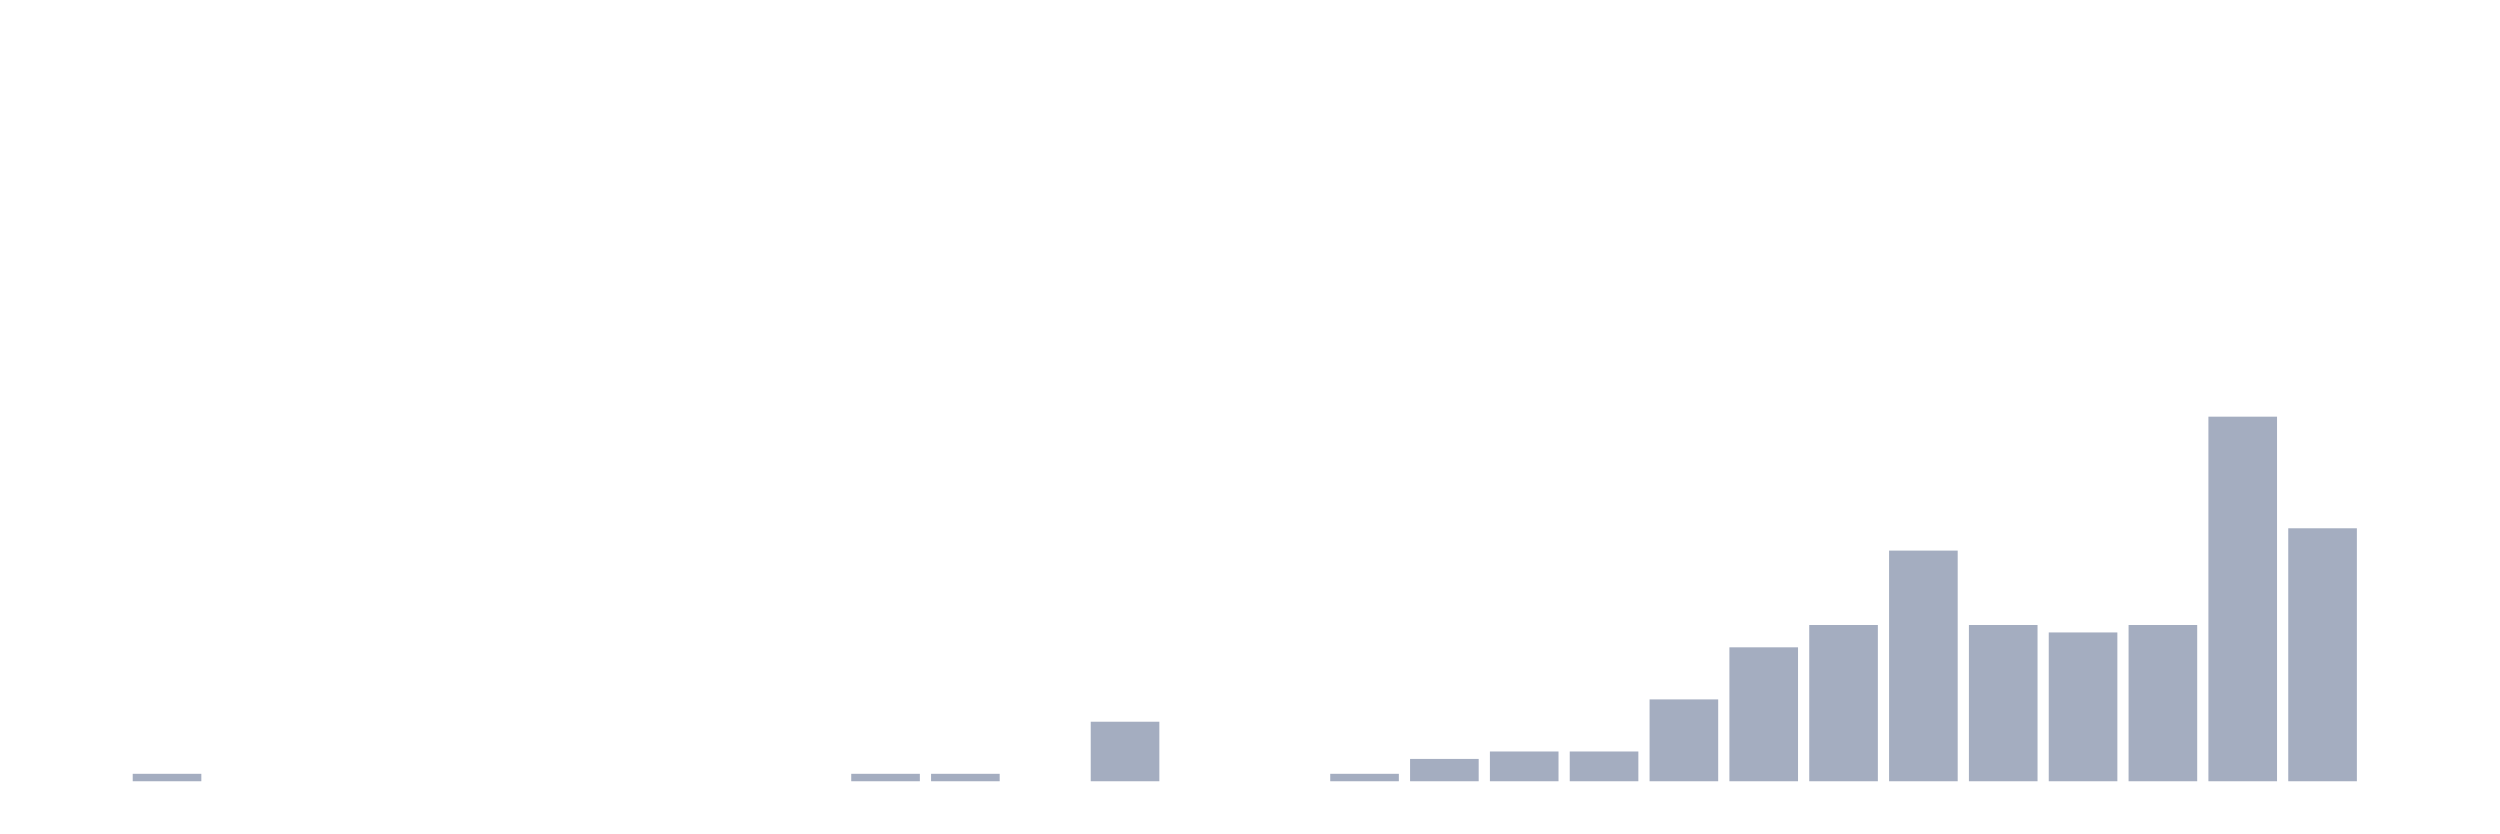
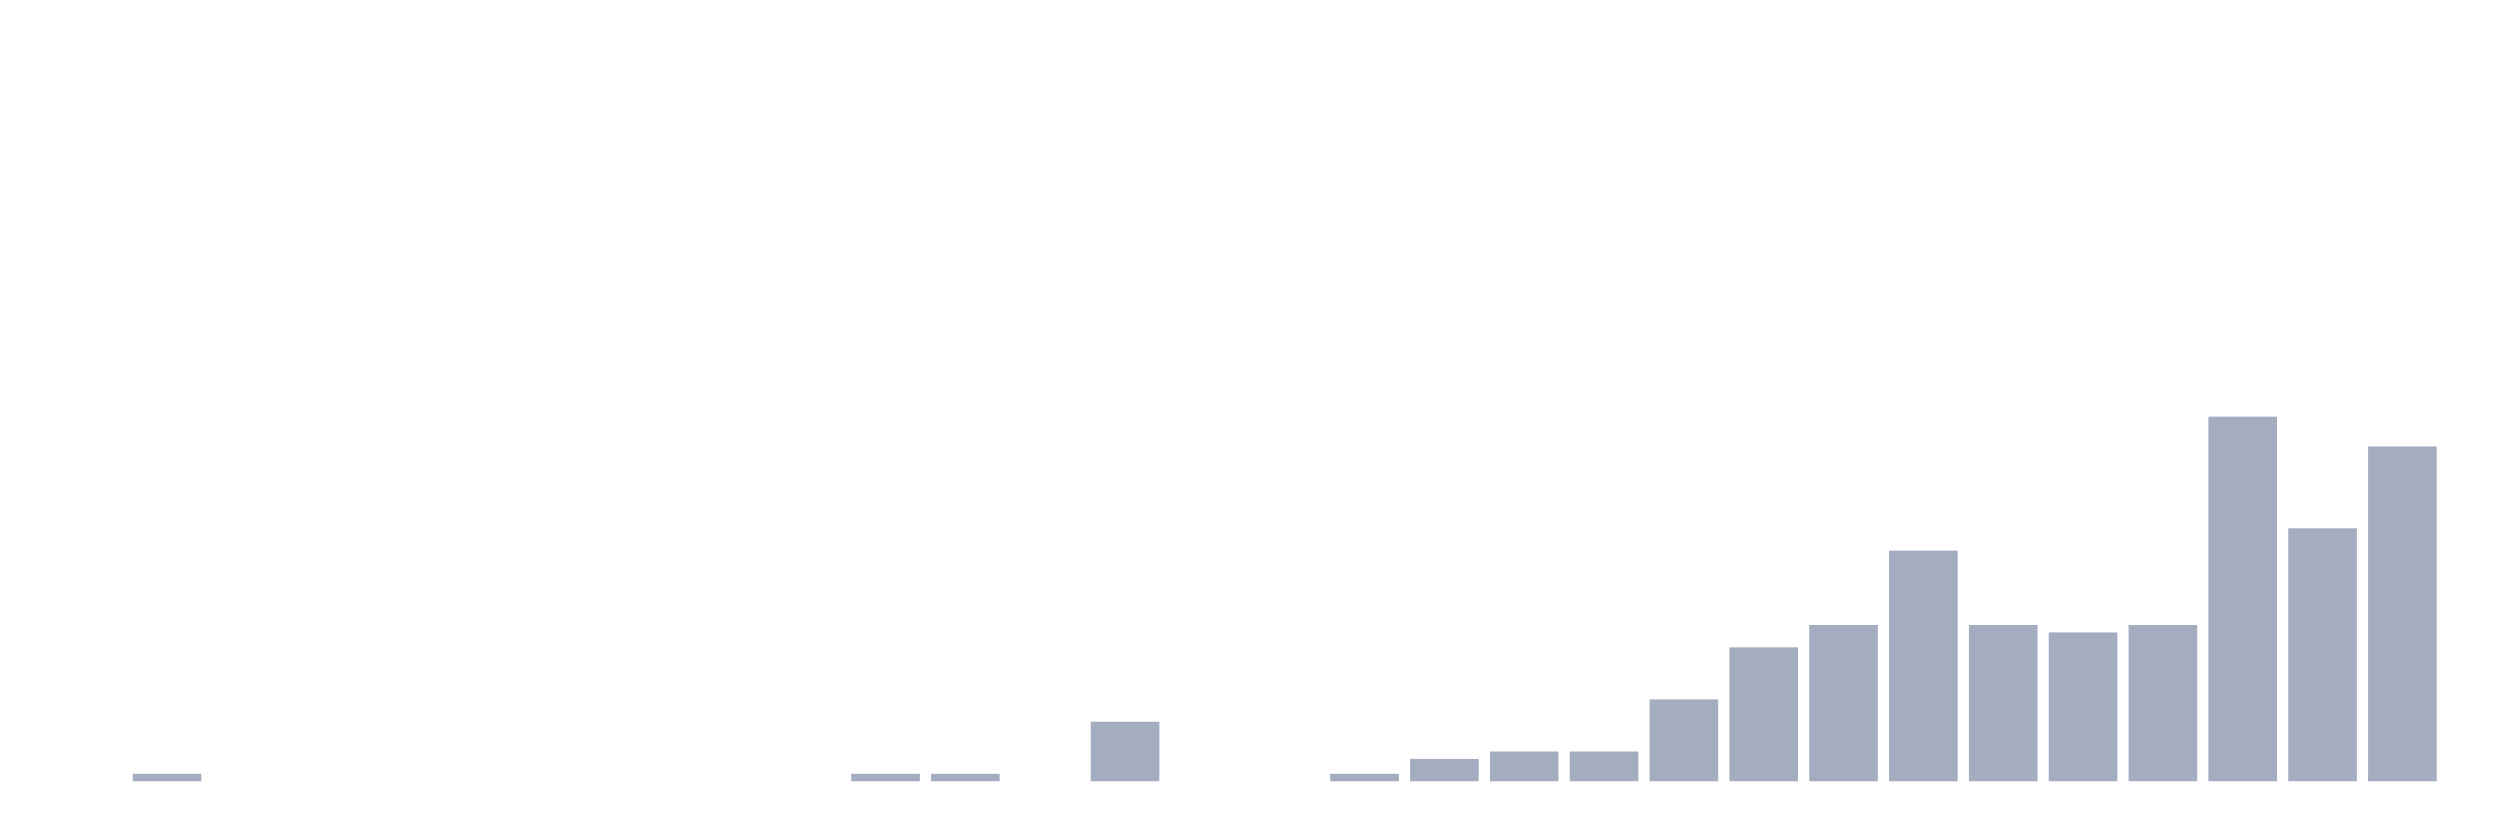
<svg xmlns="http://www.w3.org/2000/svg" viewBox="0 0 480 160">
  <g transform="translate(10,10)">
    <rect class="bar" x="0.153" width="13.175" y="140" height="0" fill="rgb(164,173,192)" />
    <rect class="bar" x="15.482" width="13.175" y="138.571" height="1.429" fill="rgb(164,173,192)" />
    <rect class="bar" x="30.81" width="13.175" y="140" height="0" fill="rgb(164,173,192)" />
    <rect class="bar" x="46.138" width="13.175" y="140" height="0" fill="rgb(164,173,192)" />
    <rect class="bar" x="61.466" width="13.175" y="140" height="0" fill="rgb(164,173,192)" />
    <rect class="bar" x="76.794" width="13.175" y="140" height="0" fill="rgb(164,173,192)" />
    <rect class="bar" x="92.123" width="13.175" y="140" height="0" fill="rgb(164,173,192)" />
    <rect class="bar" x="107.451" width="13.175" y="140" height="0" fill="rgb(164,173,192)" />
    <rect class="bar" x="122.779" width="13.175" y="140" height="0" fill="rgb(164,173,192)" />
    <rect class="bar" x="138.107" width="13.175" y="140" height="0" fill="rgb(164,173,192)" />
    <rect class="bar" x="153.436" width="13.175" y="138.571" height="1.429" fill="rgb(164,173,192)" />
    <rect class="bar" x="168.764" width="13.175" y="138.571" height="1.429" fill="rgb(164,173,192)" />
    <rect class="bar" x="184.092" width="13.175" y="140" height="0" fill="rgb(164,173,192)" />
    <rect class="bar" x="199.42" width="13.175" y="128.571" height="11.429" fill="rgb(164,173,192)" />
    <rect class="bar" x="214.748" width="13.175" y="140" height="0" fill="rgb(164,173,192)" />
    <rect class="bar" x="230.077" width="13.175" y="140" height="0" fill="rgb(164,173,192)" />
    <rect class="bar" x="245.405" width="13.175" y="138.571" height="1.429" fill="rgb(164,173,192)" />
    <rect class="bar" x="260.733" width="13.175" y="135.714" height="4.286" fill="rgb(164,173,192)" />
    <rect class="bar" x="276.061" width="13.175" y="134.286" height="5.714" fill="rgb(164,173,192)" />
    <rect class="bar" x="291.39" width="13.175" y="134.286" height="5.714" fill="rgb(164,173,192)" />
    <rect class="bar" x="306.718" width="13.175" y="124.286" height="15.714" fill="rgb(164,173,192)" />
    <rect class="bar" x="322.046" width="13.175" y="114.286" height="25.714" fill="rgb(164,173,192)" />
    <rect class="bar" x="337.374" width="13.175" y="110" height="30" fill="rgb(164,173,192)" />
    <rect class="bar" x="352.702" width="13.175" y="95.714" height="44.286" fill="rgb(164,173,192)" />
    <rect class="bar" x="368.031" width="13.175" y="110" height="30" fill="rgb(164,173,192)" />
    <rect class="bar" x="383.359" width="13.175" y="111.429" height="28.571" fill="rgb(164,173,192)" />
    <rect class="bar" x="398.687" width="13.175" y="110" height="30" fill="rgb(164,173,192)" />
    <rect class="bar" x="414.015" width="13.175" y="70" height="70" fill="rgb(164,173,192)" />
    <rect class="bar" x="429.344" width="13.175" y="91.429" height="48.571" fill="rgb(164,173,192)" />
-     <rect class="bar" x="444.672" width="13.175" y="140" height="0" fill="rgb(164,173,192)" />
+     <rect class="bar" x="444.672" width="13.175" y="75.714" height="64.286" fill="rgb(164,173,192)" />
  </g>
</svg>
